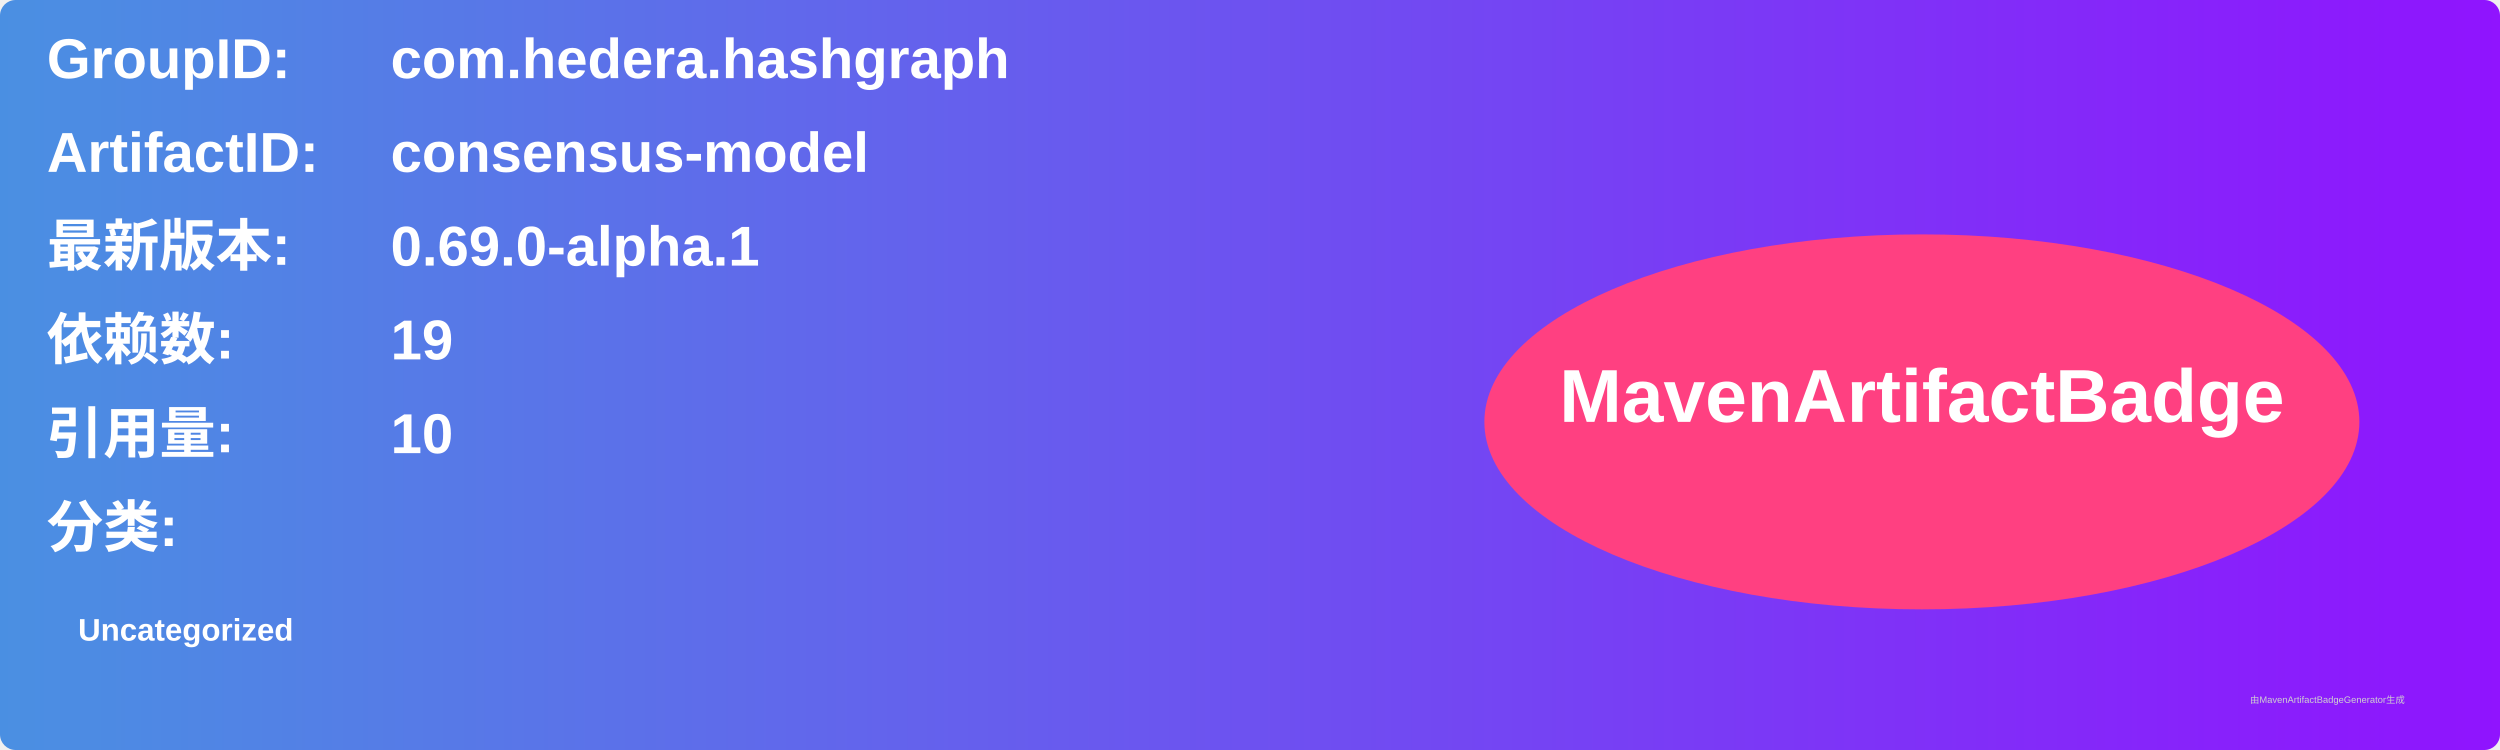
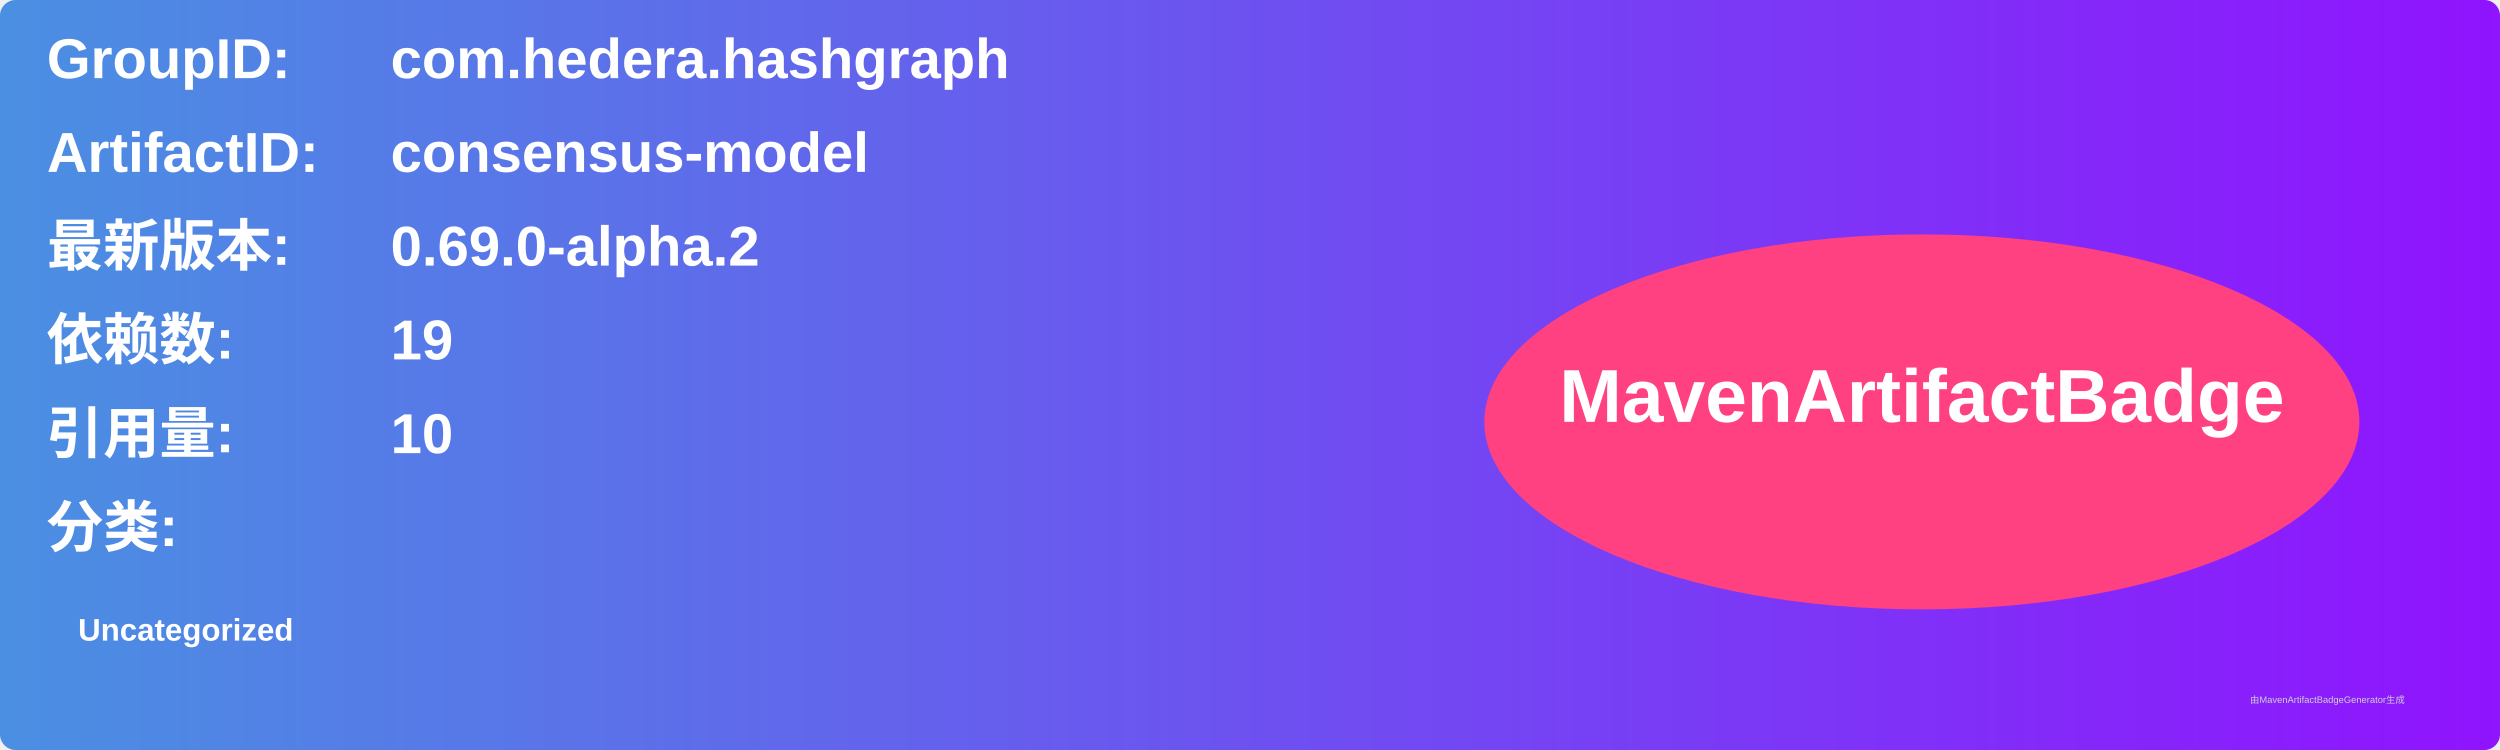
<svg xmlns="http://www.w3.org/2000/svg" width="800" height="240" viewBox="0 0 800 240">
  <linearGradient id="grad" x1="0%" y1="0%" x2="100%" y2="0%">
    <stop offset="0%" stop-color="#4a90e2" />
    <stop offset="100%" stop-color="#9013fe" />
  </linearGradient>
  <rect width="100%" height="100%" rx="5" ry="5" fill="url(#grad)" />
  <g transform="translate(15, 15)">
    <text x="0" y="10" font-family="Arial" font-size="18" fill="white" font-weight="bold" width="260">GroupID:</text>
    <text x="110" y="10" font-family="Arial" font-size="18" fill="white" font-weight="bold" width="460">com.hedera.hashgraph</text>
    <text x="0" y="40" font-family="Arial" font-size="18" fill="white" font-weight="bold" width="260">ArtifactID:</text>
    <text x="110" y="40" font-family="Arial" font-size="18" fill="white" font-weight="bold" width="460">consensus-model</text>
    <text x="0" y="70" font-family="Arial" font-size="18" fill="white" font-weight="bold">最新版本:</text>
    <text x="110" y="70" font-family="Arial" font-size="18" fill="white" font-weight="bold">
-       <tspan font-weight="bold">0.69.0-alpha.1</tspan>
+       <tspan font-weight="bold">0.69.0-alpha.2</tspan>
    </text>
    <text x="0" y="100" font-family="Arial" font-size="18" fill="white" font-weight="bold">依赖数: </text>
    <text x="110" y="100" font-family="Arial" font-size="18" fill="white">
      <tspan font-weight="bold">19</tspan>
    </text>
    <text x="0" y="130" font-family="Arial" font-size="18" fill="white" font-weight="bold">引用量: </text>
    <text x="110" y="130" font-family="Arial" font-size="18" fill="white">
      <tspan font-weight="bold">10</tspan>
    </text>
    <text x="0" y="160" font-family="Arial" font-size="18" fill="white" font-weight="bold">分类:</text>
    <text x="10" y="190" font-family="Arial" font-size="10" fill="white">
      <tspan font-weight="bold">Uncategorized</tspan>
    </text>
    <ellipse cx="600" cy="120" rx="140" ry="60" fill="#ff4081" />
    <text x="600" y="120" text-anchor="middle" font-family="Arial" font-size="24" fill="white" font-weight="bold">MavenArtifactBadge</text>
  </g>
  <text x="720" y="225" font-family="Arial" font-size="3" fill="#d0d0d0">由MavenArtifactBadgeGenerator生成</text>
</svg>
